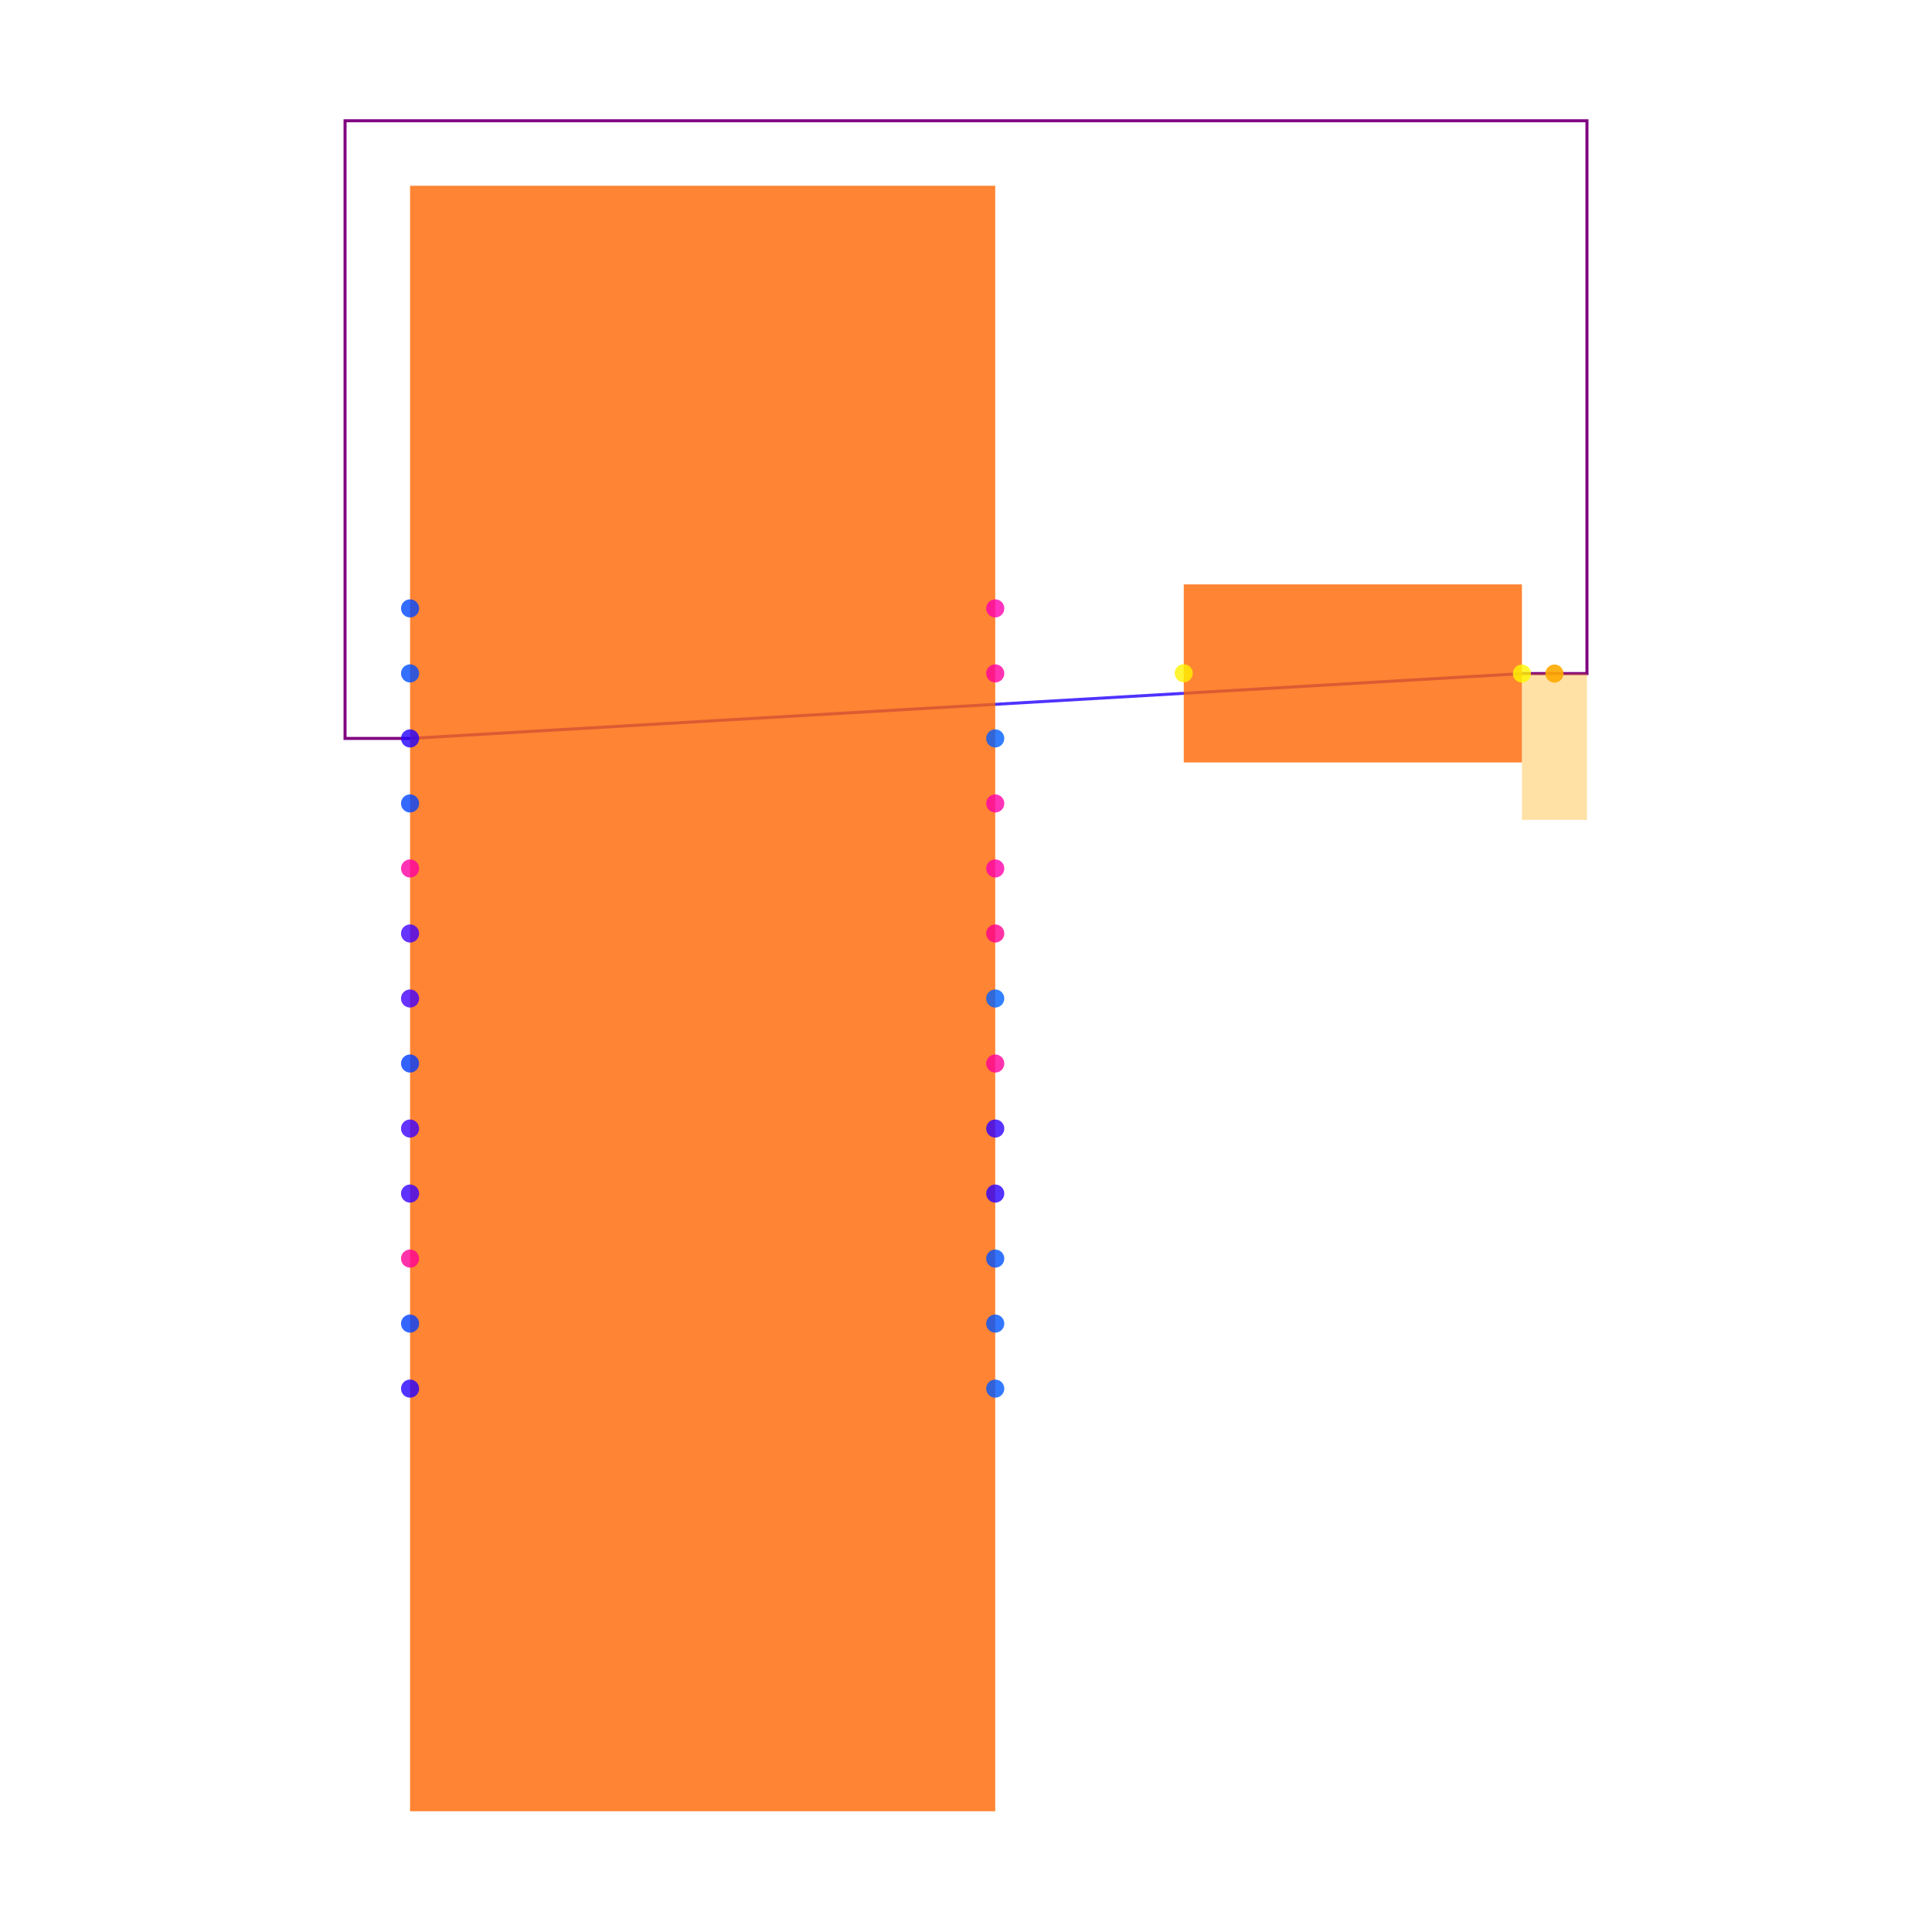
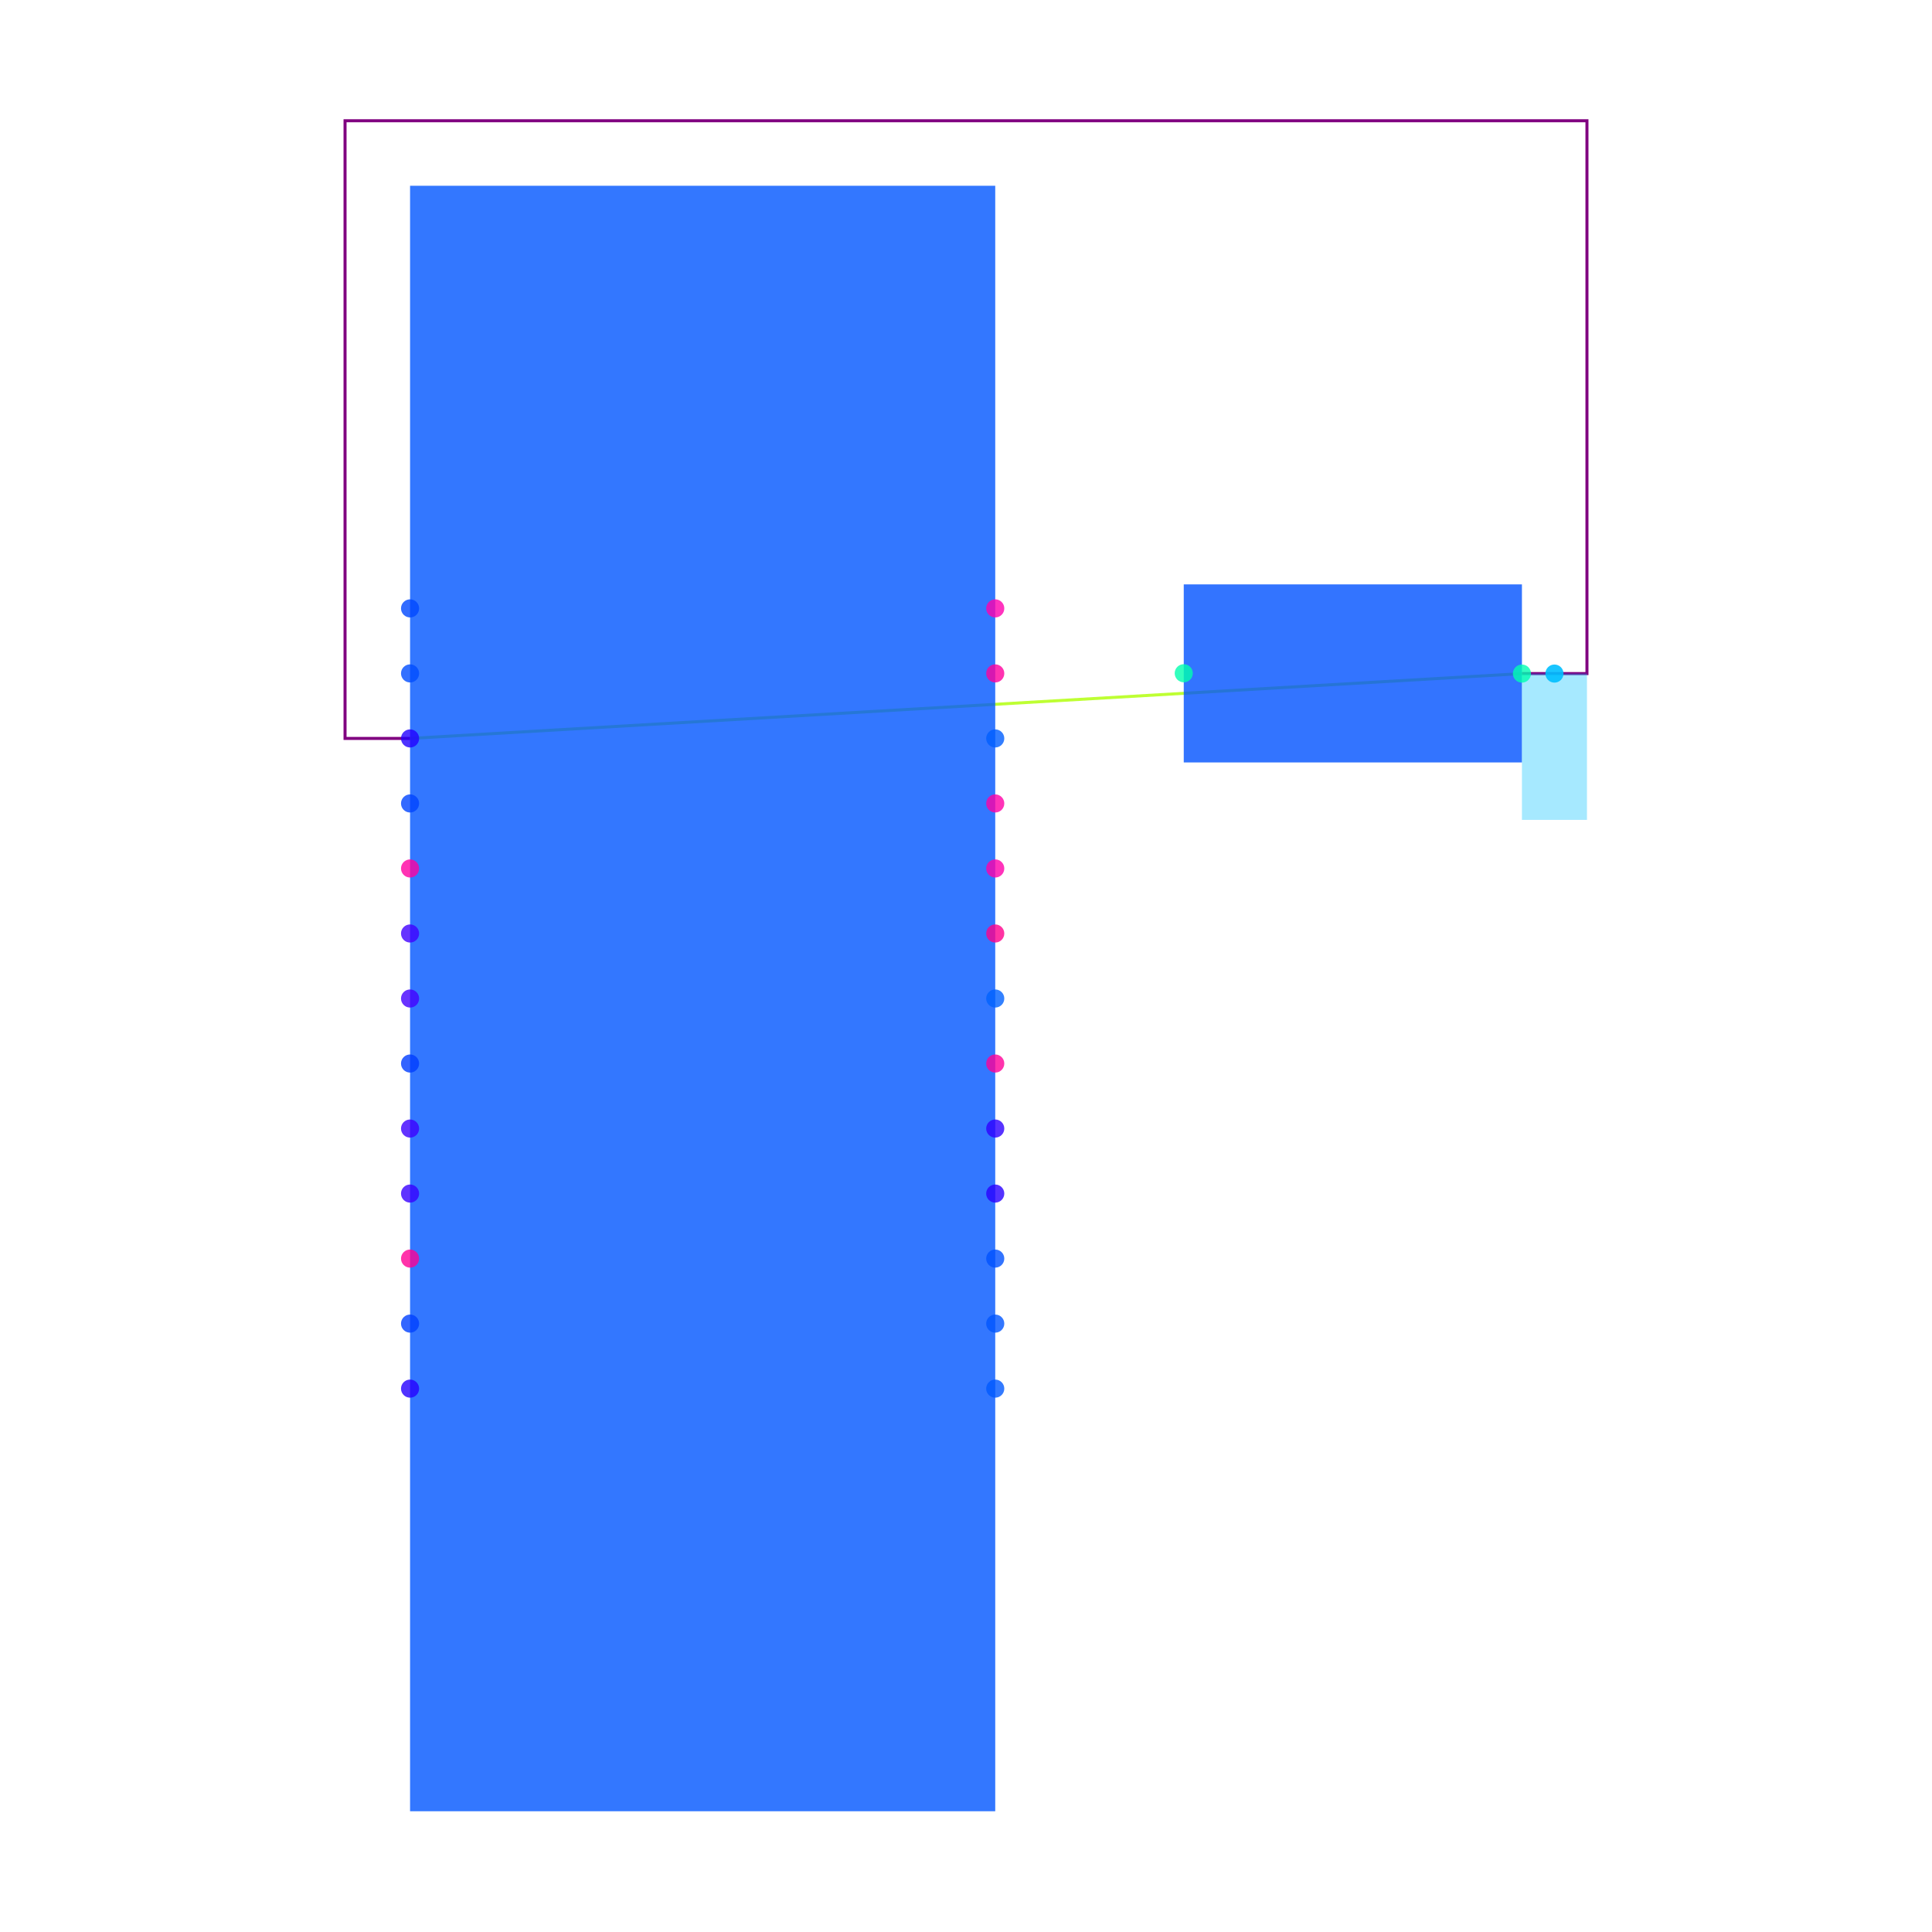
<svg xmlns="http://www.w3.org/2000/svg" width="640" height="640" viewBox="0 0 640 640">
  <rect width="100%" height="100%" fill="white" />
  <g>
-     <polyline data-points="2.52012455,0.9994877000000013 -0.9,0.7999999999999999" data-type="line" data-label="" points="504.161,223.132 135.839,244.615" fill="none" stroke="hsl(248, 100%, 50%, 0.8)" stroke-width="1px" />
+     <polyline data-points="2.52012455,0.9994877000000013 -0.9,0.7999999999999999" data-type="line" data-label="" points="504.161,223.132 135.839,244.615" fill="none" stroke="hsl(79, 100%, 50%, 0.8)" stroke-width="1px" />
  </g>
  <g>
    <polyline data-points="2.5201245500000002,0.9994877000000013 2.7201245500000004,0.9994877000000013 2.7201245500000004,2.7 -1.1,2.7 -1.1,0.7999999999999999 -0.9,0.7999999999999999" data-type="line" data-label="" points="504.161,223.132 525.699,223.132 525.699,40 114.301,40 114.301,244.615 135.839,244.615" fill="none" stroke="purple" stroke-width="1px" />
  </g>
  <g>
-     <rect data-type="rect" data-label="schematic_component_0" data-x="0" data-y="0" x="135.839" y="61.538" width="193.846" height="538.462" fill="hsl(24, 100%, 50%, 0.8)" stroke="black" stroke-width="0.009" />
+     <rect data-type="rect" data-label="schematic_component_0" data-x="0" data-y="0" x="135.839" y="61.538" width="193.846" height="538.462" fill="hsl(220, 100%, 50%, 0.8)" stroke="black" stroke-width="0.009" />
  </g>
  <g>
-     <rect data-type="rect" data-label="schematic_component_1" data-x="2" data-y="1" x="392.134" y="193.586" width="112.027" height="58.982" fill="hsl(24, 100%, 50%, 0.8)" stroke="black" stroke-width="0.009" />
+     <rect data-type="rect" data-label="schematic_component_1" data-x="2" data-y="1" x="392.134" y="193.586" width="112.027" height="58.982" fill="hsl(221, 100%, 50%, 0.8)" stroke="black" stroke-width="0.009" />
  </g>
  <g>
-     <rect data-type="rect" data-label="netId: .LED1 &gt; port.right to .U1 &gt; .pin20 globalConnNetId: connectivity_net0" data-x="2.6201245500000003" data-y="0.7744877000000013" x="504.161" y="223.132" width="21.538" height="48.462" fill="hsl(40, 100%, 50%, 0.35)" stroke="black" stroke-width="0.009" />
+     <rect data-type="rect" data-label="netId: .LED1 &gt; port.right to .U1 &gt; .pin20 globalConnNetId: connectivity_net0" data-x="2.6201245500000003" data-y="0.7744877000000013" x="504.161" y="223.132" width="21.538" height="48.462" fill="hsl(195, 100%, 50%, 0.35)" stroke="black" stroke-width="0.009" />
  </g>
  <g>
    <circle data-type="point" data-label="U1.1 x+" data-x="0.9" data-y="1.2" cx="329.686" cy="201.538" r="3" fill="hsl(319, 100%, 50%, 0.8)" />
  </g>
  <g>
    <circle data-type="point" data-label="U1.2 x+" data-x="0.9" data-y="0.3999999999999999" cx="329.686" cy="287.692" r="3" fill="hsl(320, 100%, 50%, 0.8)" />
  </g>
  <g>
    <circle data-type="point" data-label="U1.3 x+" data-x="0.9" data-y="0.5999999999999999" cx="329.686" cy="266.154" r="3" fill="hsl(321, 100%, 50%, 0.8)" />
  </g>
  <g>
    <circle data-type="point" data-label="U1.4 x-" data-x="-0.9" data-y="0.3999999999999999" cx="135.839" cy="287.692" r="3" fill="hsl(322, 100%, 50%, 0.8)" />
  </g>
  <g>
    <circle data-type="point" data-label="U1.5 x+" data-x="0.9" data-y="0.9999999999999998" cx="329.686" cy="223.077" r="3" fill="hsl(323, 100%, 50%, 0.8)" />
  </g>
  <g>
    <circle data-type="point" data-label="U1.6 x+" data-x="0.9" data-y="-0.19999999999999996" cx="329.686" cy="352.308" r="3" fill="hsl(324, 100%, 50%, 0.8)" />
  </g>
  <g>
    <circle data-type="point" data-label="U1.7 x-" data-x="-0.9" data-y="-0.7999999999999998" cx="135.839" cy="416.923" r="3" fill="hsl(325, 100%, 50%, 0.8)" />
  </g>
  <g>
    <circle data-type="point" data-label="U1.9 x+" data-x="0.9" data-y="0.19999999999999996" cx="329.686" cy="309.231" r="3" fill="hsl(327, 100%, 50%, 0.8)" />
  </g>
  <g>
    <circle data-type="point" data-label="U1.10 x+" data-x="0.9" data-y="0" cx="329.686" cy="330.769" r="3" fill="hsl(217, 100%, 50%, 0.8)" />
  </g>
  <g>
    <circle data-type="point" data-label="U1.11 x+" data-x="0.9" data-y="0.7999999999999998" cx="329.686" cy="244.615" r="3" fill="hsl(218, 100%, 50%, 0.8)" />
  </g>
  <g>
    <circle data-type="point" data-label="U1.12 x+" data-x="0.9" data-y="-1.2" cx="329.686" cy="460" r="3" fill="hsl(219, 100%, 50%, 0.8)" />
  </g>
  <g>
    <circle data-type="point" data-label="U1.13 x+" data-x="0.9" data-y="-1" cx="329.686" cy="438.462" r="3" fill="hsl(220, 100%, 50%, 0.8)" />
  </g>
  <g>
    <circle data-type="point" data-label="U1.14 x+" data-x="0.9" data-y="-0.7999999999999999" cx="329.686" cy="416.923" r="3" fill="hsl(221, 100%, 50%, 0.8)" />
  </g>
  <g>
    <circle data-type="point" data-label="U1.15 x-" data-x="-0.9" data-y="1" cx="135.839" cy="223.077" r="3" fill="hsl(222, 100%, 50%, 0.8)" />
  </g>
  <g>
    <circle data-type="point" data-label="U1.16 x-" data-x="-0.9" data-y="1.2" cx="135.839" cy="201.538" r="3" fill="hsl(223, 100%, 50%, 0.8)" />
  </g>
  <g>
    <circle data-type="point" data-label="U1.17 x-" data-x="-0.9" data-y="0.5999999999999999" cx="135.839" cy="266.154" r="3" fill="hsl(224, 100%, 50%, 0.8)" />
  </g>
  <g>
    <circle data-type="point" data-label="U1.18 x-" data-x="-0.9" data-y="-0.9999999999999998" cx="135.839" cy="438.462" r="3" fill="hsl(225, 100%, 50%, 0.8)" />
  </g>
  <g>
    <circle data-type="point" data-label="U1.19 x-" data-x="-0.9" data-y="-0.19999999999999996" cx="135.839" cy="352.308" r="3" fill="hsl(226, 100%, 50%, 0.8)" />
  </g>
  <g>
    <circle data-type="point" data-label="U1.20 x-" data-x="-0.9" data-y="0.7999999999999999" cx="135.839" cy="244.615" r="3" fill="hsl(248, 100%, 50%, 0.8)" />
  </g>
  <g>
    <circle data-type="point" data-label="U1.21 x-" data-x="-0.9" data-y="-1.2" cx="135.839" cy="460" r="3" fill="hsl(249, 100%, 50%, 0.8)" />
  </g>
  <g>
    <circle data-type="point" data-label="U1.22 x+" data-x="0.9" data-y="-0.5999999999999999" cx="329.686" cy="395.385" r="3" fill="hsl(250, 100%, 50%, 0.8)" />
  </g>
  <g>
    <circle data-type="point" data-label="U1.23 x+" data-x="0.9" data-y="-0.3999999999999999" cx="329.686" cy="373.846" r="3" fill="hsl(251, 100%, 50%, 0.8)" />
  </g>
  <g>
    <circle data-type="point" data-label="U1.25 x-" data-x="-0.9" data-y="-0.5999999999999999" cx="135.839" cy="395.385" r="3" fill="hsl(253, 100%, 50%, 0.8)" />
  </g>
  <g>
    <circle data-type="point" data-label="U1.26 x-" data-x="-0.9" data-y="-0.3999999999999999" cx="135.839" cy="373.846" r="3" fill="hsl(254, 100%, 50%, 0.8)" />
  </g>
  <g>
    <circle data-type="point" data-label="U1.27 x-" data-x="-0.9" data-y="0.19999999999999996" cx="135.839" cy="309.231" r="3" fill="hsl(255, 100%, 50%, 0.8)" />
  </g>
  <g>
    <circle data-type="point" data-label="U1.28 x-" data-x="-0.9" data-y="0" cx="135.839" cy="330.769" r="3" fill="hsl(256, 100%, 50%, 0.8)" />
  </g>
  <g>
-     <circle data-type="point" data-label="LED1.1 x-" data-x="1.4798754500000002" data-y="1.0005122999999987" cx="392.134" cy="223.022" r="3" fill="hsl(57, 100%, 50%, 0.8)" />
+     <circle data-type="point" data-label="LED1.1 x-" data-x="1.4798754500000002" data-y="1.0005122999999987" cx="392.134" cy="223.022" r="3" fill="hsl(161, 100%, 50%, 0.8)" />
  </g>
  <g>
-     <circle data-type="point" data-label="LED1.2 x+" data-x="2.52012455" data-y="0.9994877000000013" cx="504.161" cy="223.132" r="3" fill="hsl(58, 100%, 50%, 0.8)" />
+     <circle data-type="point" data-label="LED1.2 x+" data-x="2.52012455" data-y="0.9994877000000013" cx="504.161" cy="223.132" r="3" fill="hsl(162, 100%, 50%, 0.8)" />
  </g>
  <g>
-     <circle data-type="point" data-label="anchorPoint orientation: y-" data-x="2.6201245500000003" data-y="0.9994877000000013" cx="514.93" cy="223.132" r="3" fill="hsl(40, 100%, 50%, 0.9)" />
+     <circle data-type="point" data-label="anchorPoint orientation: y-" data-x="2.6201245500000003" data-y="0.9994877000000013" cx="514.93" cy="223.132" r="3" fill="hsl(195, 100%, 50%, 0.9)" />
  </g>
  <g id="crosshair" style="display: none">
    <line id="crosshair-h" y1="0" y2="640" stroke="#666" stroke-width="0.5" />
    <line id="crosshair-v" x1="0" x2="640" stroke="#666" stroke-width="0.5" />
    <text id="coordinates" font-family="monospace" font-size="12" fill="#666" />
  </g>
</svg>
